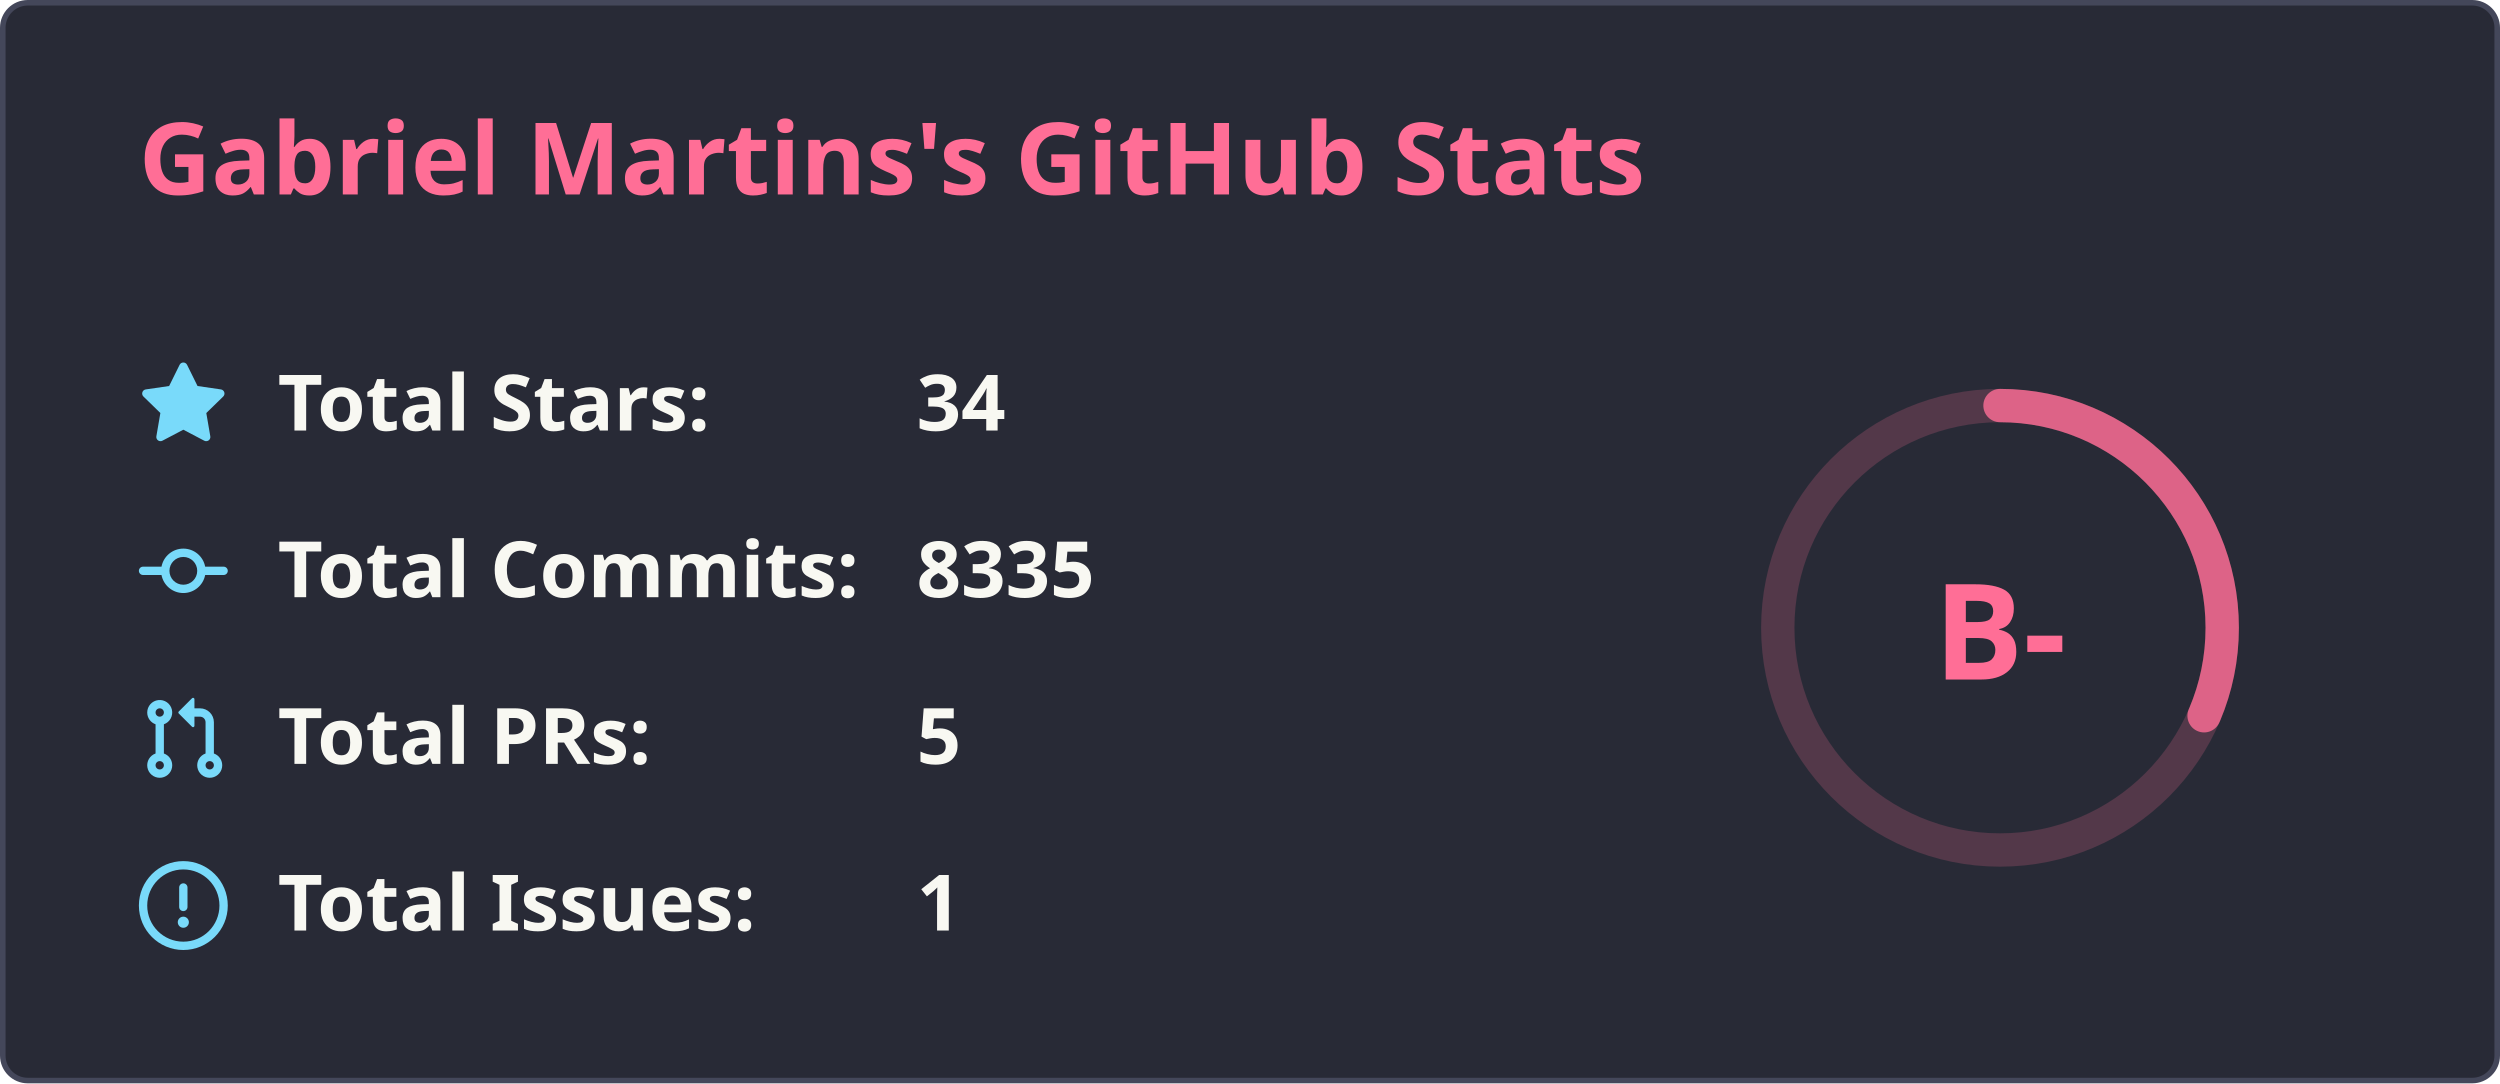
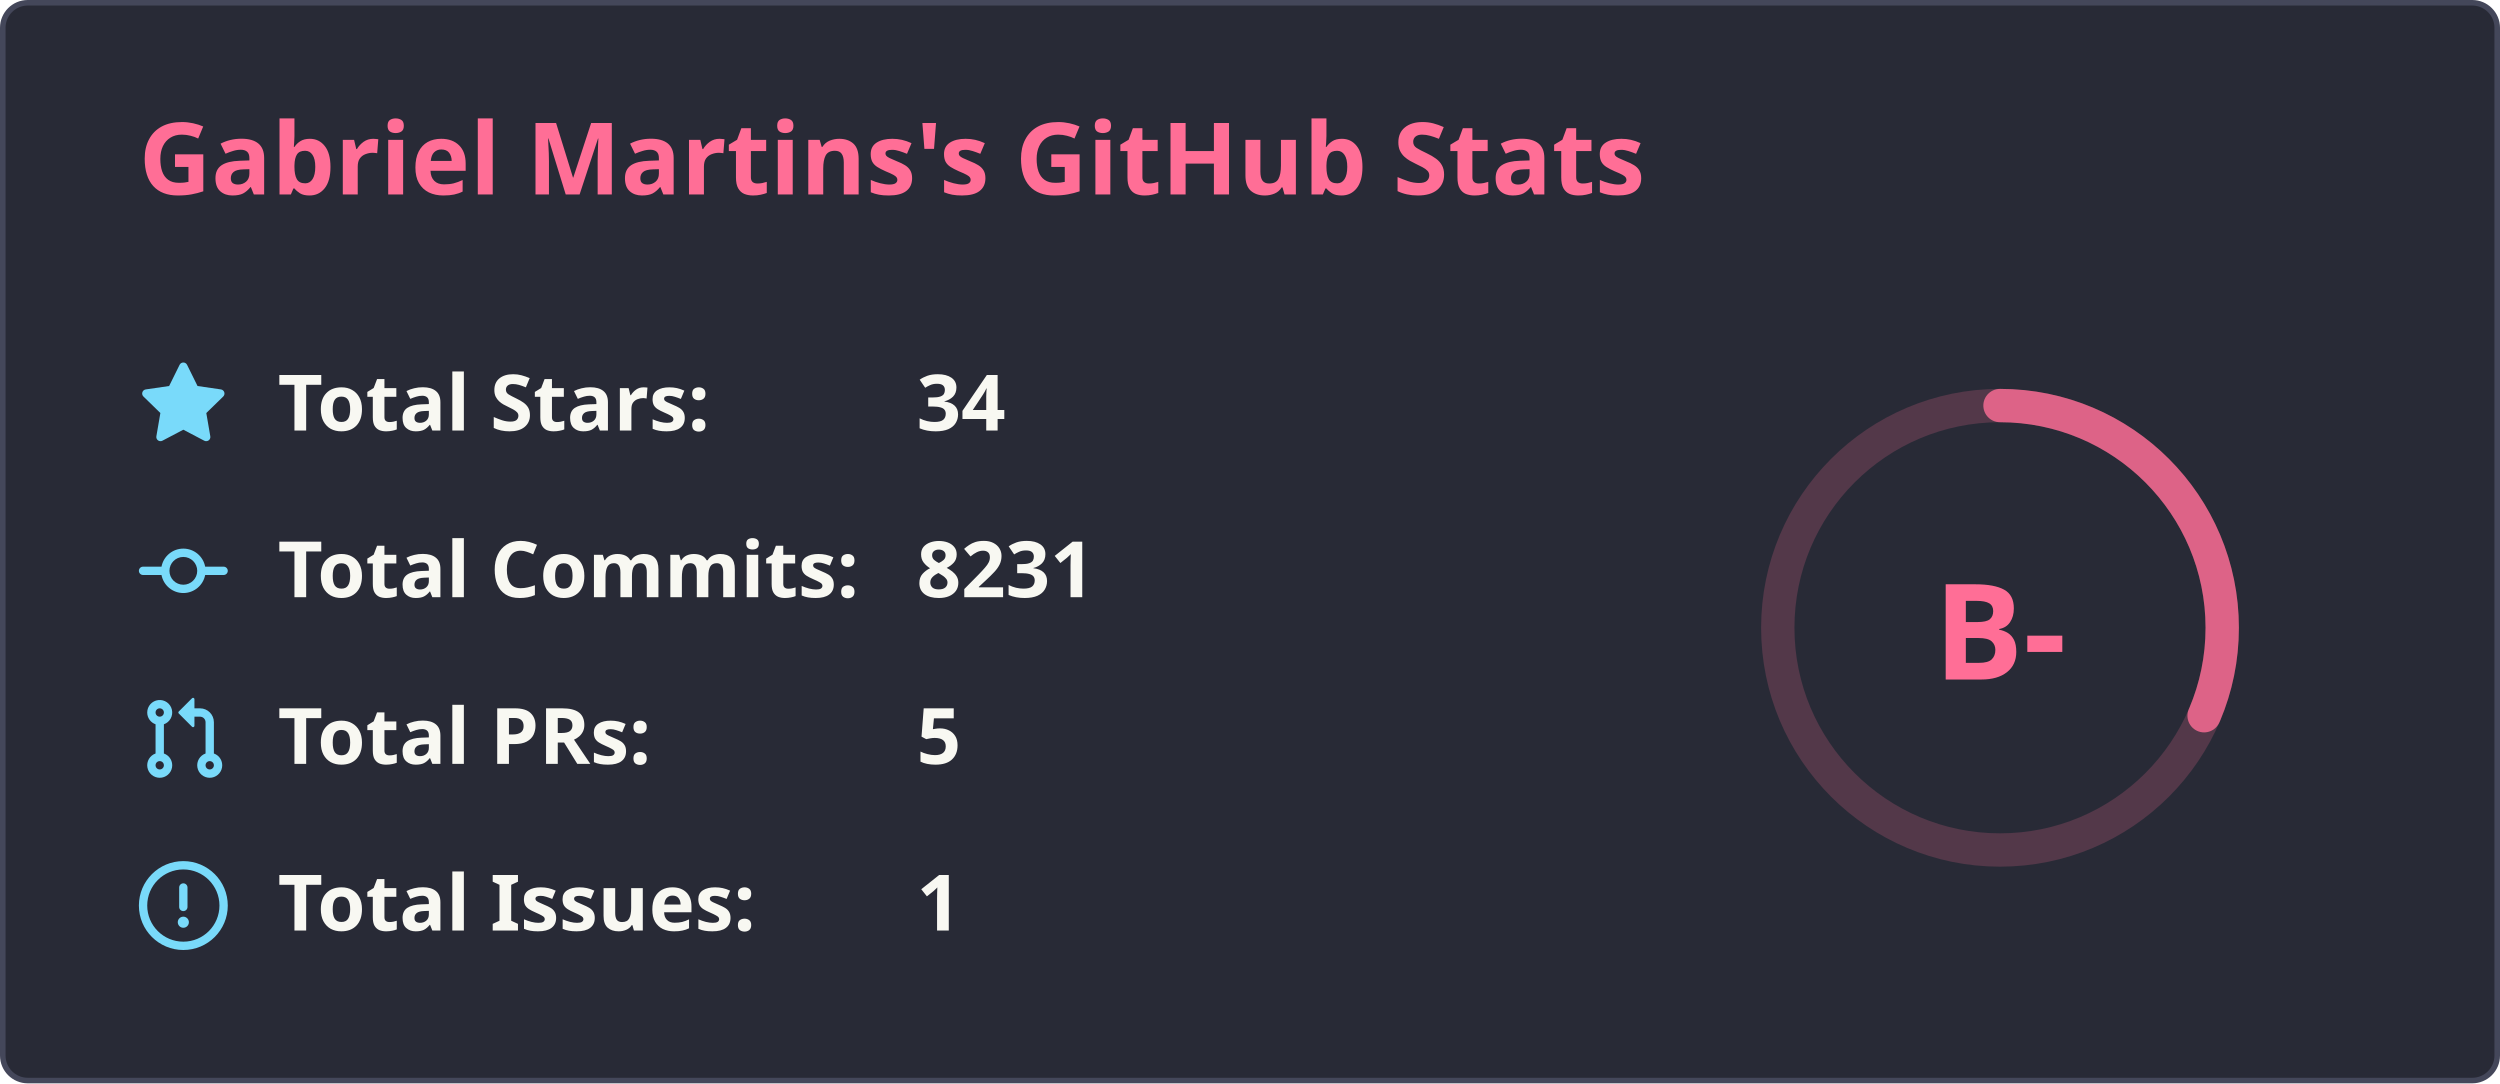
<svg xmlns="http://www.w3.org/2000/svg" width="450" height="195" viewBox="0 0 450 195" fill="none">
  <rect x="0.5" y="0.5" width="449" height="194" rx="4.5" fill="#282a36" stroke="#44475a" stroke-width="1" />
  <text x="25" y="35" font-family="'Segoe UI', Ubuntu, Sans-Serif" font-weight="600" font-size="18px" fill="#ff6e96">Gabriel Martins's GitHub Stats</text>
  <g transform="translate(370, 105)">
    <circle cx="-10" cy="8" r="40" stroke="#ff6e96" fill="none" stroke-width="6" opacity="0.2" />
-     <circle cx="-10" cy="8" r="40" stroke="#ff6e96" fill="none" stroke-width="6" stroke-linecap="round" opacity="0.8" stroke-dasharray="250" stroke-dashoffset="170.88" transform="rotate(-90, -10, 8)" />
+     <circle cx="-10" cy="8" r="40" stroke="#ff6e96" fill="none" stroke-width="6" stroke-linecap="round" opacity="0.8" stroke-dasharray="250" stroke-dashoffset="170.889" transform="rotate(-90, -10, 8)" />
    <text x="-10" y="8" font-family="'Segoe UI', Ubuntu, Sans-Serif" font-weight="800" font-size="24px" fill="#ff6e96" alignment-baseline="central" dominant-baseline="central" text-anchor="middle">
          B-
        </text>
  </g>
  <g transform="translate(25, 65)">
    <svg fill="#79dafa" viewBox="0 0 16 16" width="16" height="16">
      <path fill-rule="evenodd" d="M8 .25a.75.75 0 01.673.418l1.882 3.815 4.21.612a.75.75 0 01.416 1.279l-3.046 2.97.719 4.192a.75.75 0 01-1.088.791L8 12.347l-3.766 1.98a.75.75 0 01-1.088-.79l.72-4.194L.818 6.374a.75.75 0 01.416-1.28l4.21-.611L7.327.668A.75.75 0 018 .25z" />
    </svg>
    <text x="25" y="12.5" font-family="'Segoe UI', Ubuntu, Helvetica Neue, Sans-Serif" font-weight="600" font-size="14px" fill="#f8f8f2">Total Stars:</text>
    <text x="140" y="12.5" font-family="'Segoe UI', Ubuntu, Helvetica Neue, Sans-Serif" font-weight="600" font-size="14px" fill="#f8f8f2">34</text>
  </g>
  <g transform="translate(25, 95)">
    <svg fill="#79dafa" viewBox="0 0 16 16" width="16" height="16">
      <path fill-rule="evenodd" d="M10.5 7.75a2.5 2.5 0 11-5 0 2.5 2.5 0 015 0zm1.43.75a4.002 4.002 0 01-7.86 0H.75a.75.75 0 110-1.5h3.32a4.001 4.001 0 017.86 0h3.32a.75.75 0 110 1.5h-3.32z" />
    </svg>
    <text x="25" y="12.5" font-family="'Segoe UI', Ubuntu, Helvetica Neue, Sans-Serif" font-weight="600" font-size="14px" fill="#f8f8f2">Total Commits:</text>
-     <text x="140" y="12.5" font-family="'Segoe UI', Ubuntu, Helvetica Neue, Sans-Serif" font-weight="600" font-size="14px" fill="#f8f8f2">8335</text>
+     <text x="140" y="12.5" font-family="'Segoe UI', Ubuntu, Helvetica Neue, Sans-Serif" font-weight="600" font-size="14px" fill="#f8f8f2">8231</text>
  </g>
  <g transform="translate(25, 125)">
    <svg fill="#79dafa" viewBox="0 0 16 16" width="16" height="16">
      <path fill-rule="evenodd" d="M7.177 3.073L9.573.677A.25.25 0 0110 .854v4.792a.25.25 0 01-.427.177L7.177 3.427a.25.25 0 010-.354zM3.75 2.5a.75.75 0 100 1.5.75.75 0 000-1.5zm-2.25.75a2.25 2.25 0 113 2.122v5.256a2.251 2.251 0 11-1.5 0V5.372A2.25 2.25 0 011.5 3.25zM11 2.5h-1V4h1a1 1 0 011 1v5.628a2.251 2.251 0 101.5 0V5A2.5 2.5 0 0011 2.5zm1 10.25a.75.75 0 111.5 0 .75.75 0 01-1.5 0zM3.75 12a.75.75 0 100 1.5.75.75 0 000-1.5z" />
    </svg>
    <text x="25" y="12.5" font-family="'Segoe UI', Ubuntu, Helvetica Neue, Sans-Serif" font-weight="600" font-size="14px" fill="#f8f8f2">Total PRs:</text>
    <text x="140" y="12.5" font-family="'Segoe UI', Ubuntu, Helvetica Neue, Sans-Serif" font-weight="600" font-size="14px" fill="#f8f8f2">5</text>
  </g>
  <g transform="translate(25, 155)">
    <svg fill="#79dafa" viewBox="0 0 16 16" width="16" height="16">
      <path fill-rule="evenodd" d="M8 1.5a6.5 6.5 0 100 13 6.5 6.5 0 000-13zM0 8a8 8 0 1116 0A8 8 0 010 8zm9 3a1 1 0 11-2 0 1 1 0 012 0zm-.25-6.25a.75.75 0 00-1.5 0v3.5a.75.75 0 001.5 0v-3.5z" />
    </svg>
    <text x="25" y="12.5" font-family="'Segoe UI', Ubuntu, Helvetica Neue, Sans-Serif" font-weight="600" font-size="14px" fill="#f8f8f2">Total Issues:</text>
    <text x="140" y="12.5" font-family="'Segoe UI', Ubuntu, Helvetica Neue, Sans-Serif" font-weight="600" font-size="14px" fill="#f8f8f2">1</text>
  </g>
</svg>
